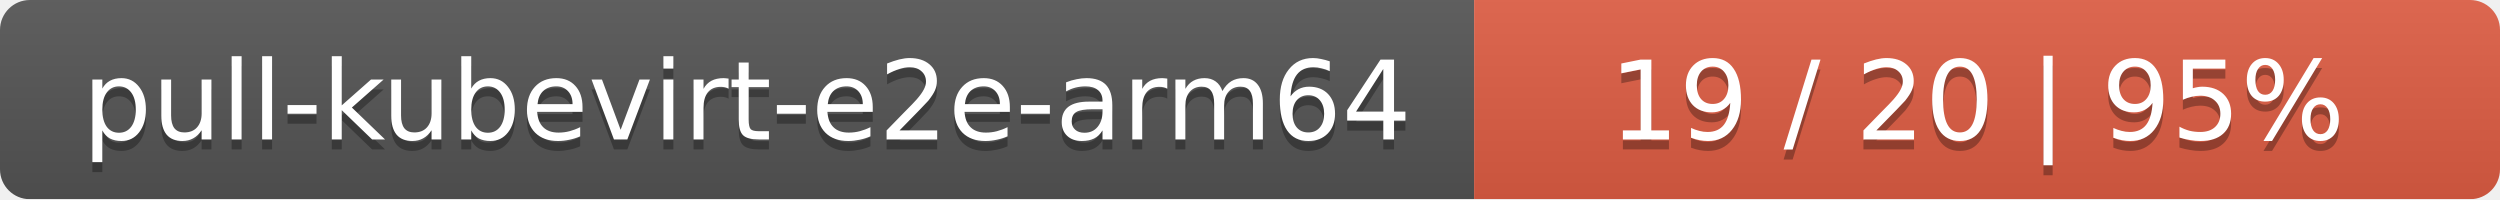
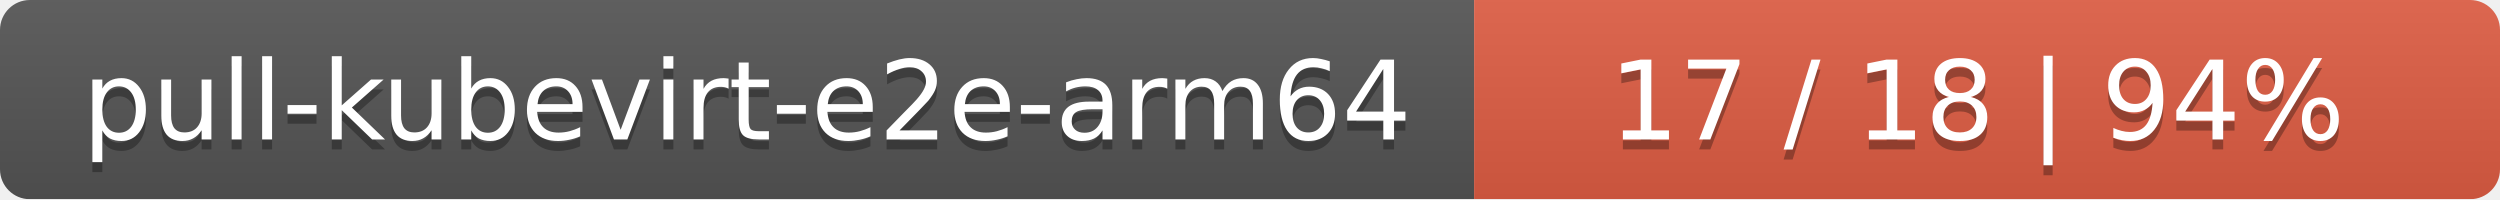
<svg xmlns="http://www.w3.org/2000/svg" width="251" height="20">
  <linearGradient id="smooth" x2="0" y2="100%">
    <stop offset="0" stop-color="#bbb" stop-opacity=".1" />
    <stop offset="1" stop-opacity=".1" />
  </linearGradient>
  <mask id="round">
    <rect width="251" height="20" rx="3" fill="#fff" />
  </mask>
  <g mask="url(#round)">
    <rect width="148" height="20" fill="#555" />
    <rect x="148" width="103" height="20" fill="#e05d44" />
    <rect width="251" height="20" fill="url(#smooth)" />
  </g>
  <g fill="#fff" text-anchor="middle" font-family="DejaVu Sans,Verdana,Geneva,sans-serif" font-size="11">
    <text x="75" y="15" fill="#010101" fill-opacity=".3">pull-kubevirt-e2e-arm64</text>
    <text x="75" y="14">pull-kubevirt-e2e-arm64</text>
-     <text x="198.5" y="15" fill="#010101" fill-opacity=".3">19 / 20    |    95%</text>
-     <text x="198.5" y="14">19 / 20    |    95%</text>
+     <text x="198.5" y="15" fill="#010101" fill-opacity=".3">17 / 18    |    94%</text>
+     <text x="198.5" y="14">17 / 18    |    94%</text>
  </g>
</svg>
